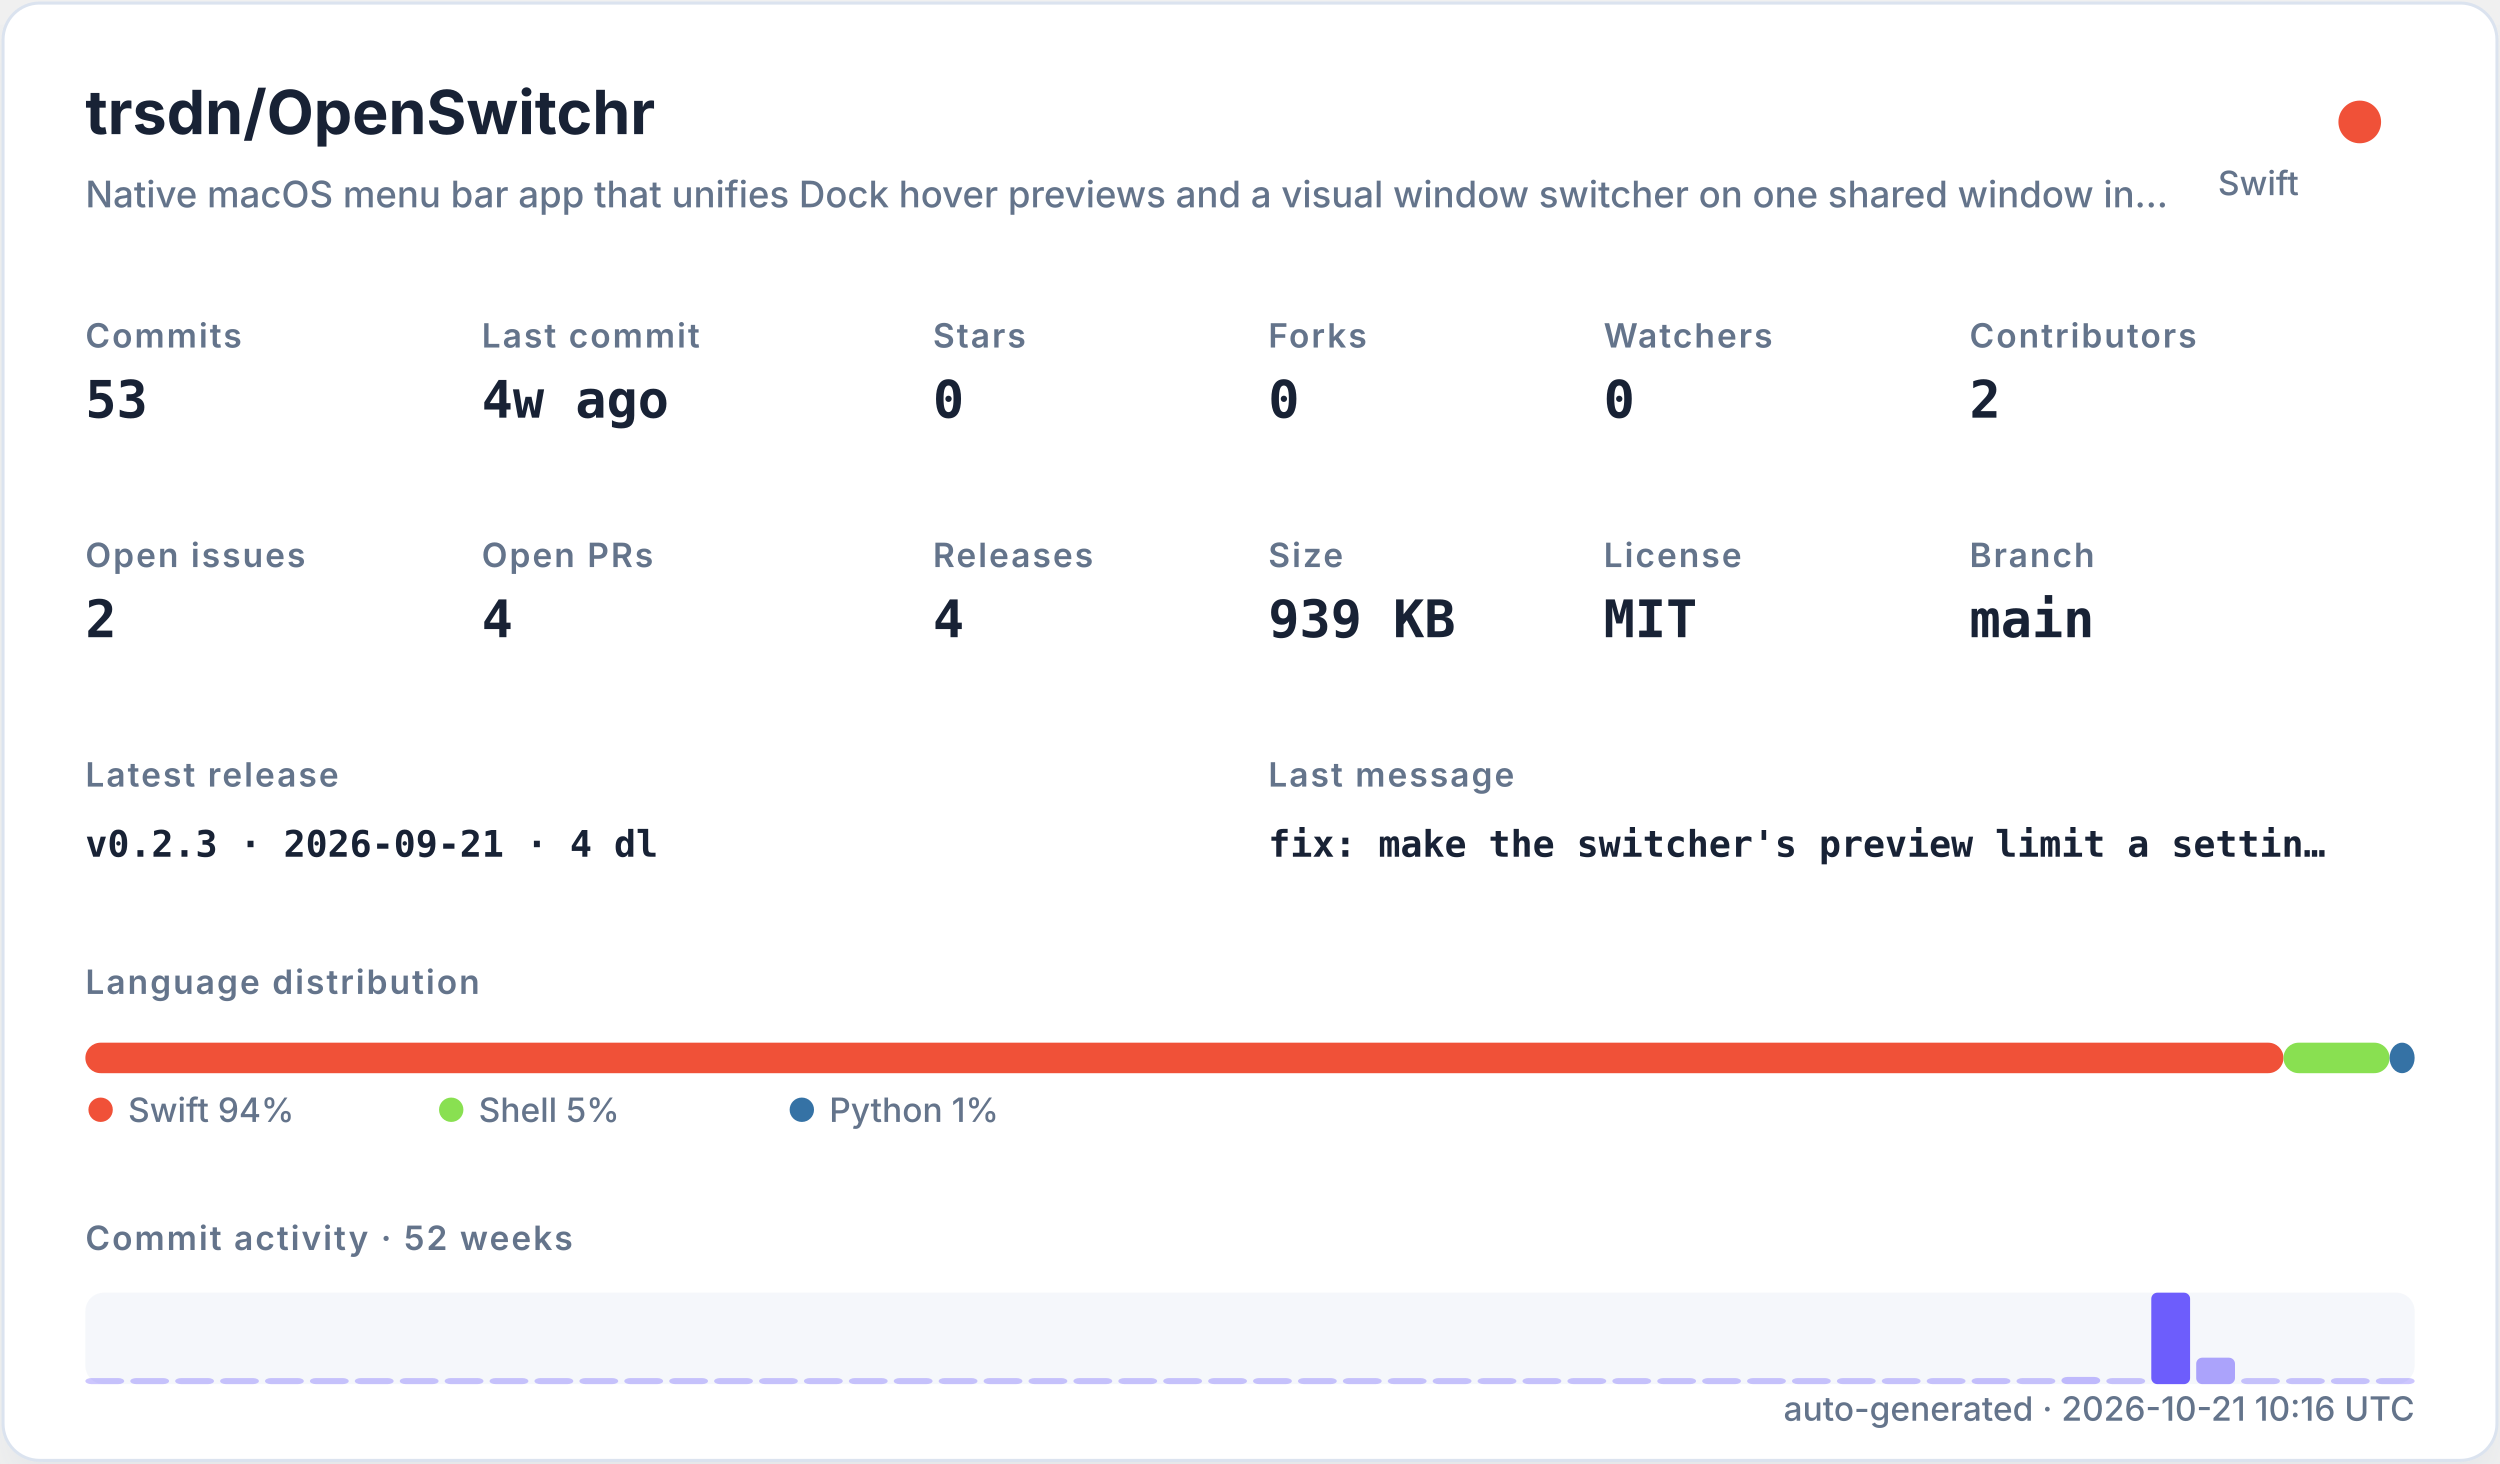
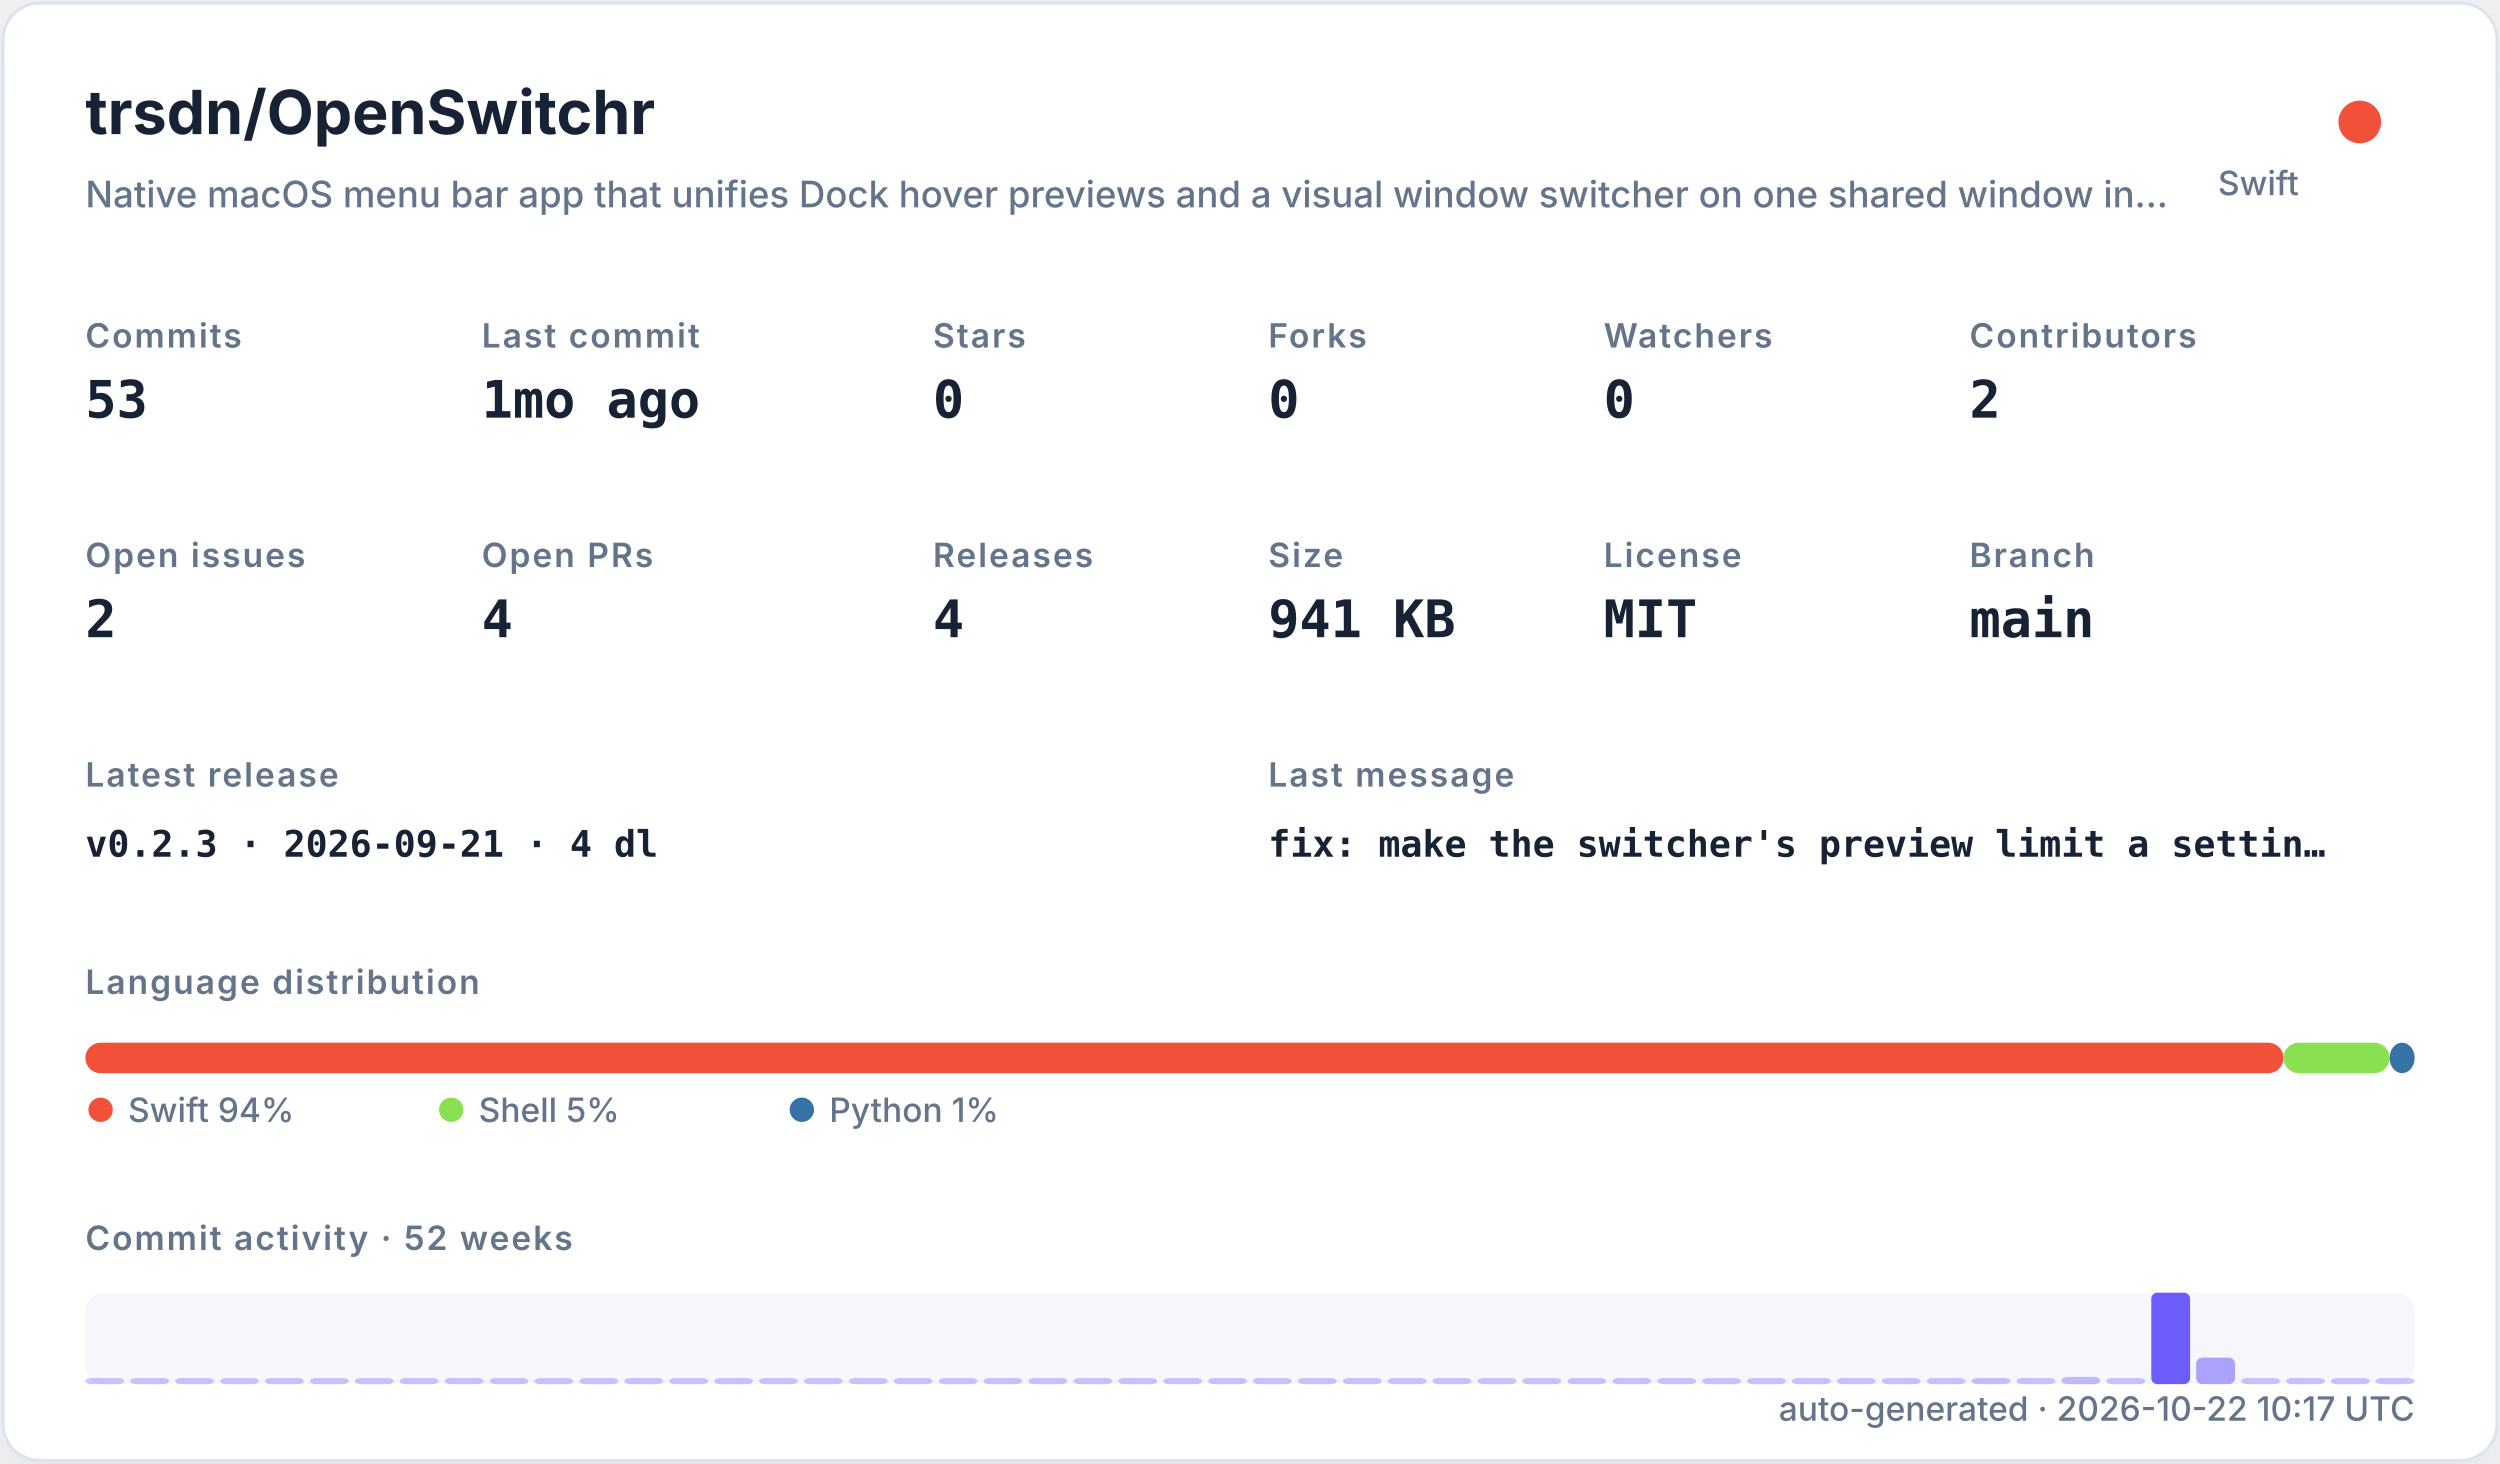
<svg xmlns="http://www.w3.org/2000/svg" width="820" height="480" viewBox="0 0 820 480" role="img">
  <defs>
    <filter id="shadow" x="-10%" y="-10%" width="120%" height="120%">
      <feDropShadow dx="0" dy="8" stdDeviation="10" flood-color="#94a3b8" flood-opacity="0.16" />
    </filter>
    <style>
    .title { font: 700 20px -apple-system,BlinkMacSystemFont,"Segoe UI",sans-serif; fill: #182235; }
    .subtitle { font: 500 12px -apple-system,BlinkMacSystemFont,"Segoe UI",sans-serif; fill: #64748b; }
    .label { font: 600 11px -apple-system,BlinkMacSystemFont,"Segoe UI",sans-serif; fill: #64748b; text-transform: uppercase; letter-spacing: .06em; }
    .value { font: 700 17px ui-monospace,SFMono-Regular,Menlo,monospace; fill: #182235; }
    .small { font: 500 11px -apple-system,BlinkMacSystemFont,"Segoe UI",sans-serif; fill: #64748b; }
    .tiny { font: 500 10px -apple-system,BlinkMacSystemFont,"Segoe UI",sans-serif; fill: #64748b; }
    .mono { font: 650 12px ui-monospace,SFMono-Regular,Menlo,monospace; fill: #182235; }
  </style>
  </defs>
  <rect x="1" y="1" width="818" height="478" rx="12" fill="#ffffff" stroke="#dbe3ef" filter="url(#shadow)" />
  <text x="28" y="44" class="title">trsdn/OpenSwitchr</text>
  <text x="28" y="68" class="subtitle">Native macOS menu bar app that unifies Dock hover previews and a visual window switcher on one shared window in…</text>
  <circle cx="774" cy="40" r="7" fill="#F05138" />
  <text x="754" y="64" text-anchor="end" class="small">Swift</text>
  <text x="28" y="114" class="label">Commits</text>
  <text x="28" y="137" class="value">53</text>
  <text x="158" y="114" class="label">Last commit</text>
-   <text x="158" y="137" class="value">4w ago</text>
+   <text x="158" y="137" class="value">1mo ago</text>
  <text x="306" y="114" class="label">Stars</text>
  <text x="306" y="137" class="value">0</text>
  <text x="416" y="114" class="label">Forks</text>
  <text x="416" y="137" class="value">0</text>
  <text x="526" y="114" class="label">Watchers</text>
  <text x="526" y="137" class="value">0</text>
  <text x="646" y="114" class="label">Contributors</text>
  <text x="646" y="137" class="value">2</text>
  <text x="28" y="186" class="label">Open issues</text>
  <text x="28" y="209" class="value">2</text>
  <text x="158" y="186" class="label">Open PRs</text>
  <text x="158" y="209" class="value">4</text>
  <text x="306" y="186" class="label">Releases</text>
  <text x="306" y="209" class="value">4</text>
  <text x="416" y="186" class="label">Size</text>
-   <text x="416" y="209" class="value">939 KB</text>
+   <text x="416" y="209" class="value">941 KB</text>
  <text x="526" y="186" class="label">License</text>
  <text x="526" y="209" class="value">MIT</text>
  <text x="646" y="186" class="label">Branch</text>
  <text x="646" y="209" class="value">main</text>
  <text x="28" y="258" class="label">Latest release</text>
  <text x="28" y="281" class="mono">v0.2.3 · 2026-09-21 · 4 dl</text>
  <text x="416" y="258" class="label">Last message</text>
  <text x="416" y="281" class="mono">fix: make the switcher's preview limit a settin…</text>
  <text x="28" y="326" class="label">Language distribution</text>
  <rect x="28.00" y="342" width="720.98" height="10" rx="5" fill="#F05138" />
  <rect x="748.98" y="342" width="34.80" height="10" rx="5" fill="#89e051" />
  <rect x="783.78" y="342" width="8.22" height="10" rx="5" fill="#3572A5" />
  <circle cx="33" cy="364" r="4" fill="#F05138" />
  <text x="42" y="368" class="small">Swift 94%</text>
  <circle cx="148" cy="364" r="4" fill="#89e051" />
  <text x="157" y="368" class="small">Shell 5%</text>
  <circle cx="263" cy="364" r="4" fill="#3572A5" />
  <text x="272" y="368" class="small">Python 1%</text>
  <text x="28" y="410" class="label">Commit activity · 52 weeks</text>
  <rect x="28" y="424" width="764" height="30" rx="6" fill="#e8edf5" opacity=".42" />
  <rect x="28.00" y="452.00" width="12.73" height="2.00" rx="2" fill="#6d5dfc" opacity="0.35" />
  <rect x="42.73" y="452.00" width="12.73" height="2.00" rx="2" fill="#6d5dfc" opacity="0.35" />
  <rect x="57.46" y="452.00" width="12.73" height="2.00" rx="2" fill="#6d5dfc" opacity="0.35" />
  <rect x="72.19" y="452.00" width="12.73" height="2.00" rx="2" fill="#6d5dfc" opacity="0.35" />
  <rect x="86.92" y="452.00" width="12.73" height="2.00" rx="2" fill="#6d5dfc" opacity="0.35" />
  <rect x="101.65" y="452.00" width="12.73" height="2.00" rx="2" fill="#6d5dfc" opacity="0.35" />
  <rect x="116.38" y="452.00" width="12.73" height="2.00" rx="2" fill="#6d5dfc" opacity="0.35" />
  <rect x="131.12" y="452.00" width="12.73" height="2.00" rx="2" fill="#6d5dfc" opacity="0.35" />
  <rect x="145.85" y="452.00" width="12.73" height="2.00" rx="2" fill="#6d5dfc" opacity="0.35" />
  <rect x="160.58" y="452.00" width="12.73" height="2.00" rx="2" fill="#6d5dfc" opacity="0.35" />
  <rect x="175.31" y="452.00" width="12.73" height="2.00" rx="2" fill="#6d5dfc" opacity="0.35" />
  <rect x="190.04" y="452.00" width="12.73" height="2.00" rx="2" fill="#6d5dfc" opacity="0.35" />
  <rect x="204.77" y="452.00" width="12.73" height="2.00" rx="2" fill="#6d5dfc" opacity="0.35" />
  <rect x="219.50" y="452.00" width="12.73" height="2.00" rx="2" fill="#6d5dfc" opacity="0.35" />
  <rect x="234.23" y="452.00" width="12.73" height="2.00" rx="2" fill="#6d5dfc" opacity="0.35" />
  <rect x="248.96" y="452.00" width="12.73" height="2.00" rx="2" fill="#6d5dfc" opacity="0.35" />
  <rect x="263.69" y="452.00" width="12.73" height="2.00" rx="2" fill="#6d5dfc" opacity="0.35" />
  <rect x="278.42" y="452.00" width="12.73" height="2.00" rx="2" fill="#6d5dfc" opacity="0.35" />
  <rect x="293.15" y="452.00" width="12.73" height="2.00" rx="2" fill="#6d5dfc" opacity="0.35" />
  <rect x="307.88" y="452.00" width="12.73" height="2.00" rx="2" fill="#6d5dfc" opacity="0.35" />
  <rect x="322.62" y="452.00" width="12.73" height="2.00" rx="2" fill="#6d5dfc" opacity="0.35" />
  <rect x="337.35" y="452.00" width="12.73" height="2.00" rx="2" fill="#6d5dfc" opacity="0.35" />
  <rect x="352.08" y="452.00" width="12.73" height="2.00" rx="2" fill="#6d5dfc" opacity="0.35" />
  <rect x="366.81" y="452.00" width="12.73" height="2.00" rx="2" fill="#6d5dfc" opacity="0.35" />
  <rect x="381.54" y="452.00" width="12.73" height="2.00" rx="2" fill="#6d5dfc" opacity="0.35" />
  <rect x="396.27" y="452.00" width="12.73" height="2.00" rx="2" fill="#6d5dfc" opacity="0.35" />
  <rect x="411.00" y="452.00" width="12.73" height="2.00" rx="2" fill="#6d5dfc" opacity="0.35" />
  <rect x="425.73" y="452.00" width="12.73" height="2.00" rx="2" fill="#6d5dfc" opacity="0.35" />
  <rect x="440.46" y="452.00" width="12.73" height="2.00" rx="2" fill="#6d5dfc" opacity="0.35" />
  <rect x="455.19" y="452.00" width="12.73" height="2.00" rx="2" fill="#6d5dfc" opacity="0.35" />
  <rect x="469.92" y="452.00" width="12.73" height="2.00" rx="2" fill="#6d5dfc" opacity="0.35" />
  <rect x="484.65" y="452.00" width="12.73" height="2.00" rx="2" fill="#6d5dfc" opacity="0.35" />
  <rect x="499.38" y="452.00" width="12.73" height="2.00" rx="2" fill="#6d5dfc" opacity="0.35" />
  <rect x="514.12" y="452.00" width="12.73" height="2.00" rx="2" fill="#6d5dfc" opacity="0.35" />
  <rect x="528.85" y="452.00" width="12.73" height="2.00" rx="2" fill="#6d5dfc" opacity="0.35" />
  <rect x="543.58" y="452.00" width="12.73" height="2.00" rx="2" fill="#6d5dfc" opacity="0.35" />
  <rect x="558.31" y="452.00" width="12.73" height="2.00" rx="2" fill="#6d5dfc" opacity="0.35" />
  <rect x="573.04" y="452.00" width="12.73" height="2.00" rx="2" fill="#6d5dfc" opacity="0.35" />
  <rect x="587.77" y="452.00" width="12.73" height="2.00" rx="2" fill="#6d5dfc" opacity="0.35" />
  <rect x="602.50" y="452.00" width="12.73" height="2.00" rx="2" fill="#6d5dfc" opacity="0.35" />
  <rect x="617.23" y="452.00" width="12.73" height="2.00" rx="2" fill="#6d5dfc" opacity="0.35" />
  <rect x="631.96" y="452.00" width="12.73" height="2.00" rx="2" fill="#6d5dfc" opacity="0.35" />
  <rect x="646.69" y="452.00" width="12.73" height="2.00" rx="2" fill="#6d5dfc" opacity="0.37" />
  <rect x="661.42" y="452.00" width="12.73" height="2.00" rx="2" fill="#6d5dfc" opacity="0.35" />
  <rect x="676.15" y="451.63" width="12.73" height="2.37" rx="2" fill="#6d5dfc" opacity="0.40" />
  <rect x="690.88" y="452.00" width="12.73" height="2.00" rx="2" fill="#6d5dfc" opacity="0.35" />
  <rect x="705.62" y="424.00" width="12.73" height="30.00" rx="2" fill="#6d5dfc" opacity="1.00" />
  <rect x="720.35" y="445.32" width="12.73" height="8.68" rx="2" fill="#6d5dfc" opacity="0.54" />
  <rect x="735.08" y="452.00" width="12.73" height="2.00" rx="2" fill="#6d5dfc" opacity="0.35" />
  <rect x="749.81" y="452.00" width="12.73" height="2.00" rx="2" fill="#6d5dfc" opacity="0.35" />
  <rect x="764.54" y="452.00" width="12.73" height="2.00" rx="2" fill="#6d5dfc" opacity="0.35" />
  <rect x="779.27" y="452.00" width="12.73" height="2.00" rx="2" fill="#6d5dfc" opacity="0.35" />
-   <text x="792" y="466" text-anchor="end" class="small">auto-generated · 2026-10-21 10:16 UTC</text>
+   <text x="792" y="466" text-anchor="end" class="small">auto-generated · 2026-10-22 10:17 UTC</text>
</svg>
